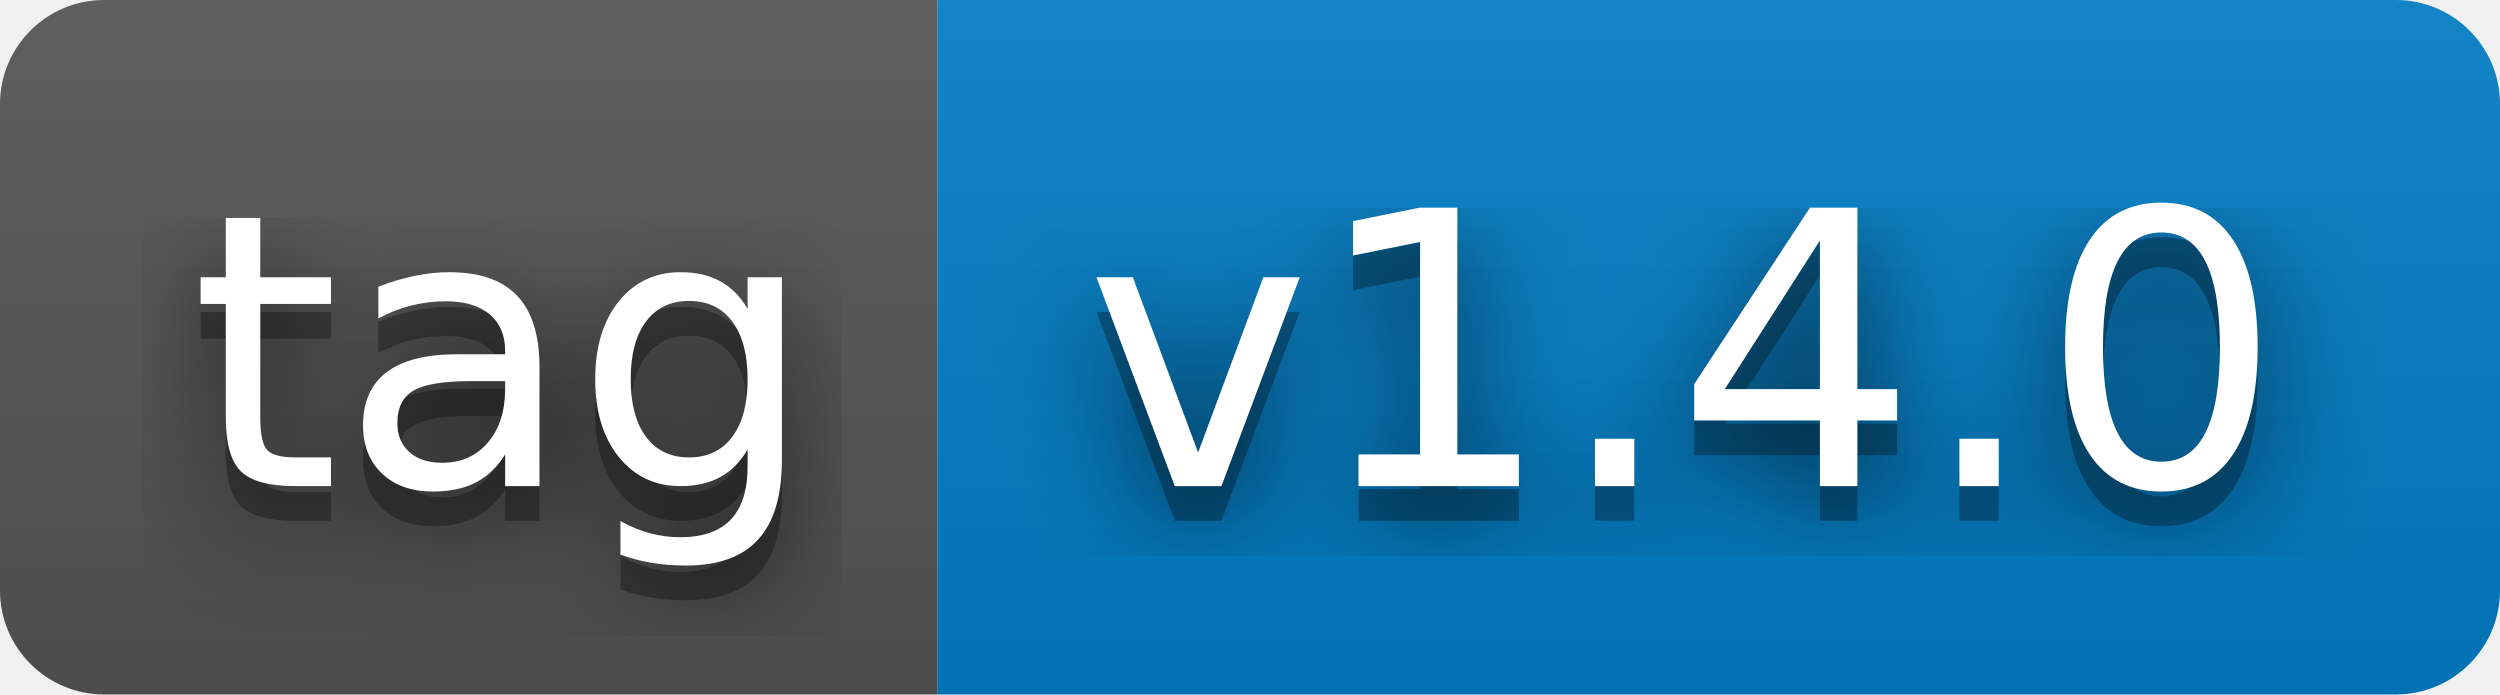
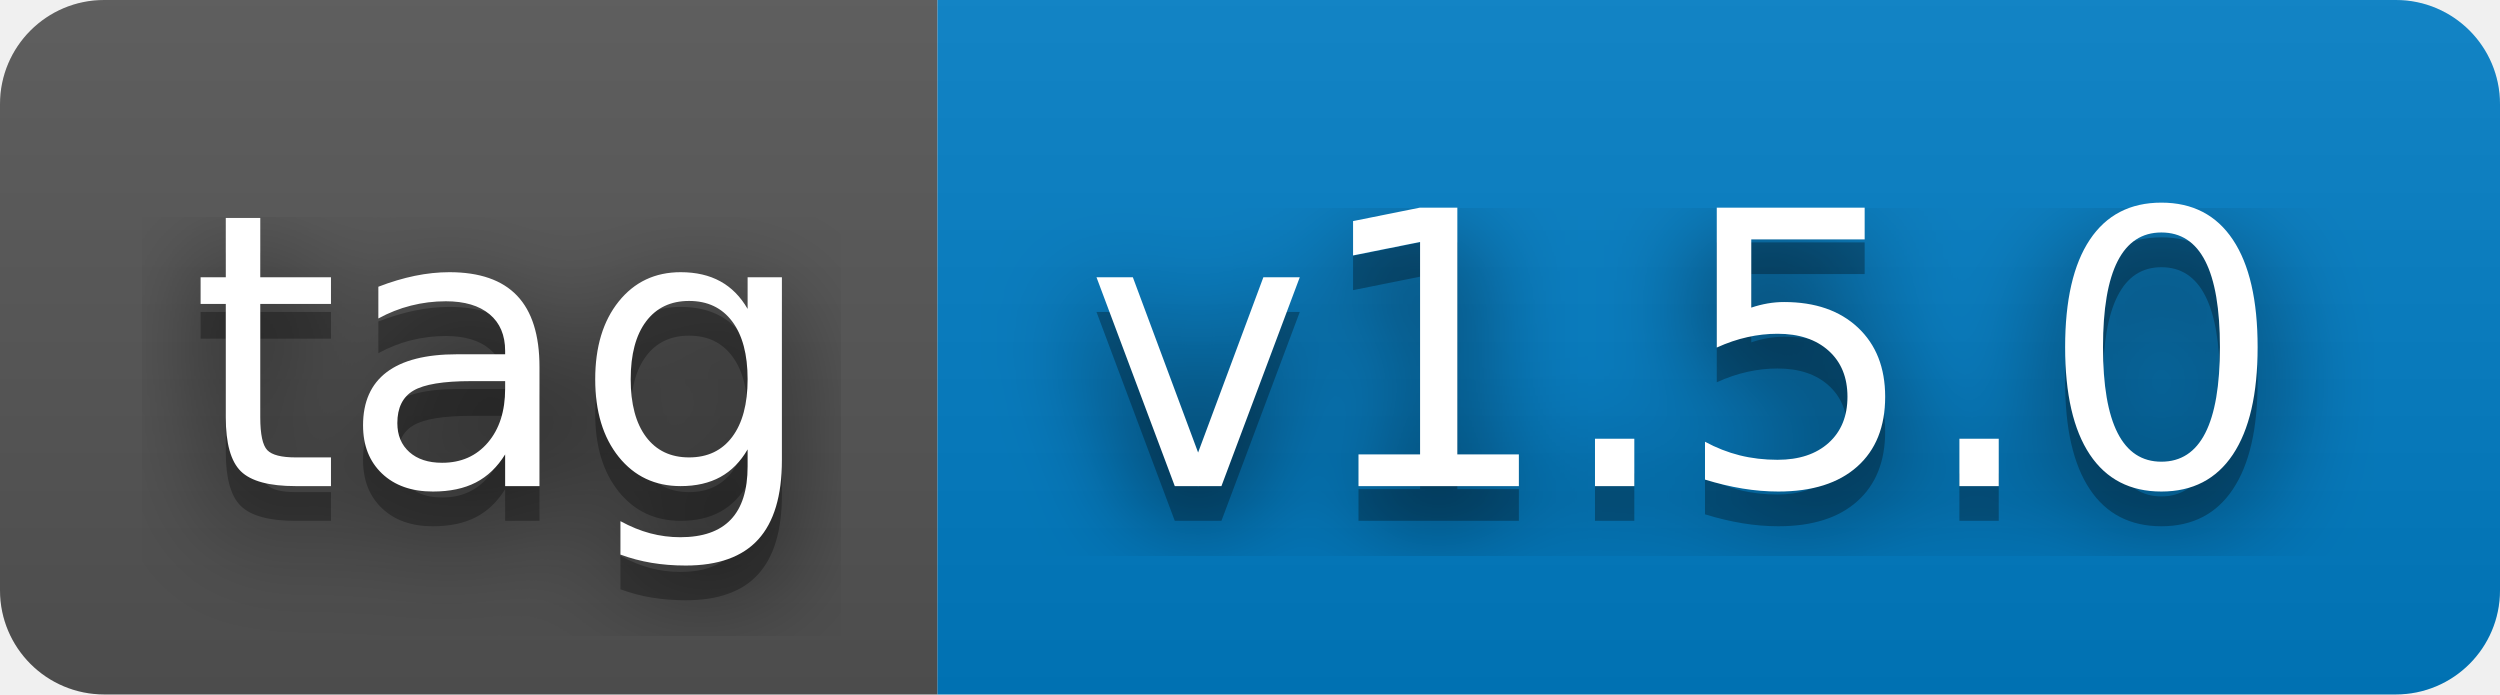
- <svg xmlns="http://www.w3.org/2000/svg" width="72" height="20" role="img" aria-label="tag: v1.4.0">
+ <svg xmlns="http://www.w3.org/2000/svg" width="72" height="20" role="img" aria-label="tag: v1.5.0">
  <filter id="blur">
    <feGaussianBlur stdDeviation="16" />
  </filter>
  <linearGradient id="s" x2="0" y2="100%">
    <stop offset="0" stop-color="#bbb" stop-opacity=".1" />
    <stop offset="1" stop-opacity=".1" />
  </linearGradient>
  <clipPath id="r">
    <rect width="72" height="20" rx="3" />
  </clipPath>
  <g clip-path="url(#r)">
    <rect width="27" height="20" fill="#555" />
    <rect x="27" width="45" height="20" fill="#007ec6" />
    <rect width="72" height="20" fill="url(#s)" />
  </g>
  <g fill="#fff" text-anchor="middle" font-family="Verdana,Geneva,DejaVu Sans,sans-serif" text-rendering="geometricPrecision" font-size="110">
    <g transform="scale(.1)">
      <g aria-hidden="true" fill="#010101">
        <text x="145" y="150" fill-opacity=".8" filter="url(#blur)" textLength="170">tag</text>
        <text x="145" y="150" fill-opacity=".3" textLength="170">tag</text>
      </g>
      <text x="145" y="140" textLength="170">tag</text>
    </g>
    <g transform="scale(.1)">
      <g aria-hidden="true" fill="#010101">
-         <text x="485" y="150" fill-opacity=".8" filter="url(#blur)" textLength="350">v1.4.0</text>
-         <text x="485" y="150" fill-opacity=".3" textLength="350">v1.4.0</text>
+         <text x="485" y="150" fill-opacity=".8" filter="url(#blur)" textLength="350">v1.5.0</text>
+         <text x="485" y="150" fill-opacity=".3" textLength="350">v1.5.0</text>
      </g>
-       <text x="485" y="140" textLength="350">v1.4.0</text>
+       <text x="485" y="140" textLength="350">v1.5.0</text>
    </g>
  </g>
</svg>
